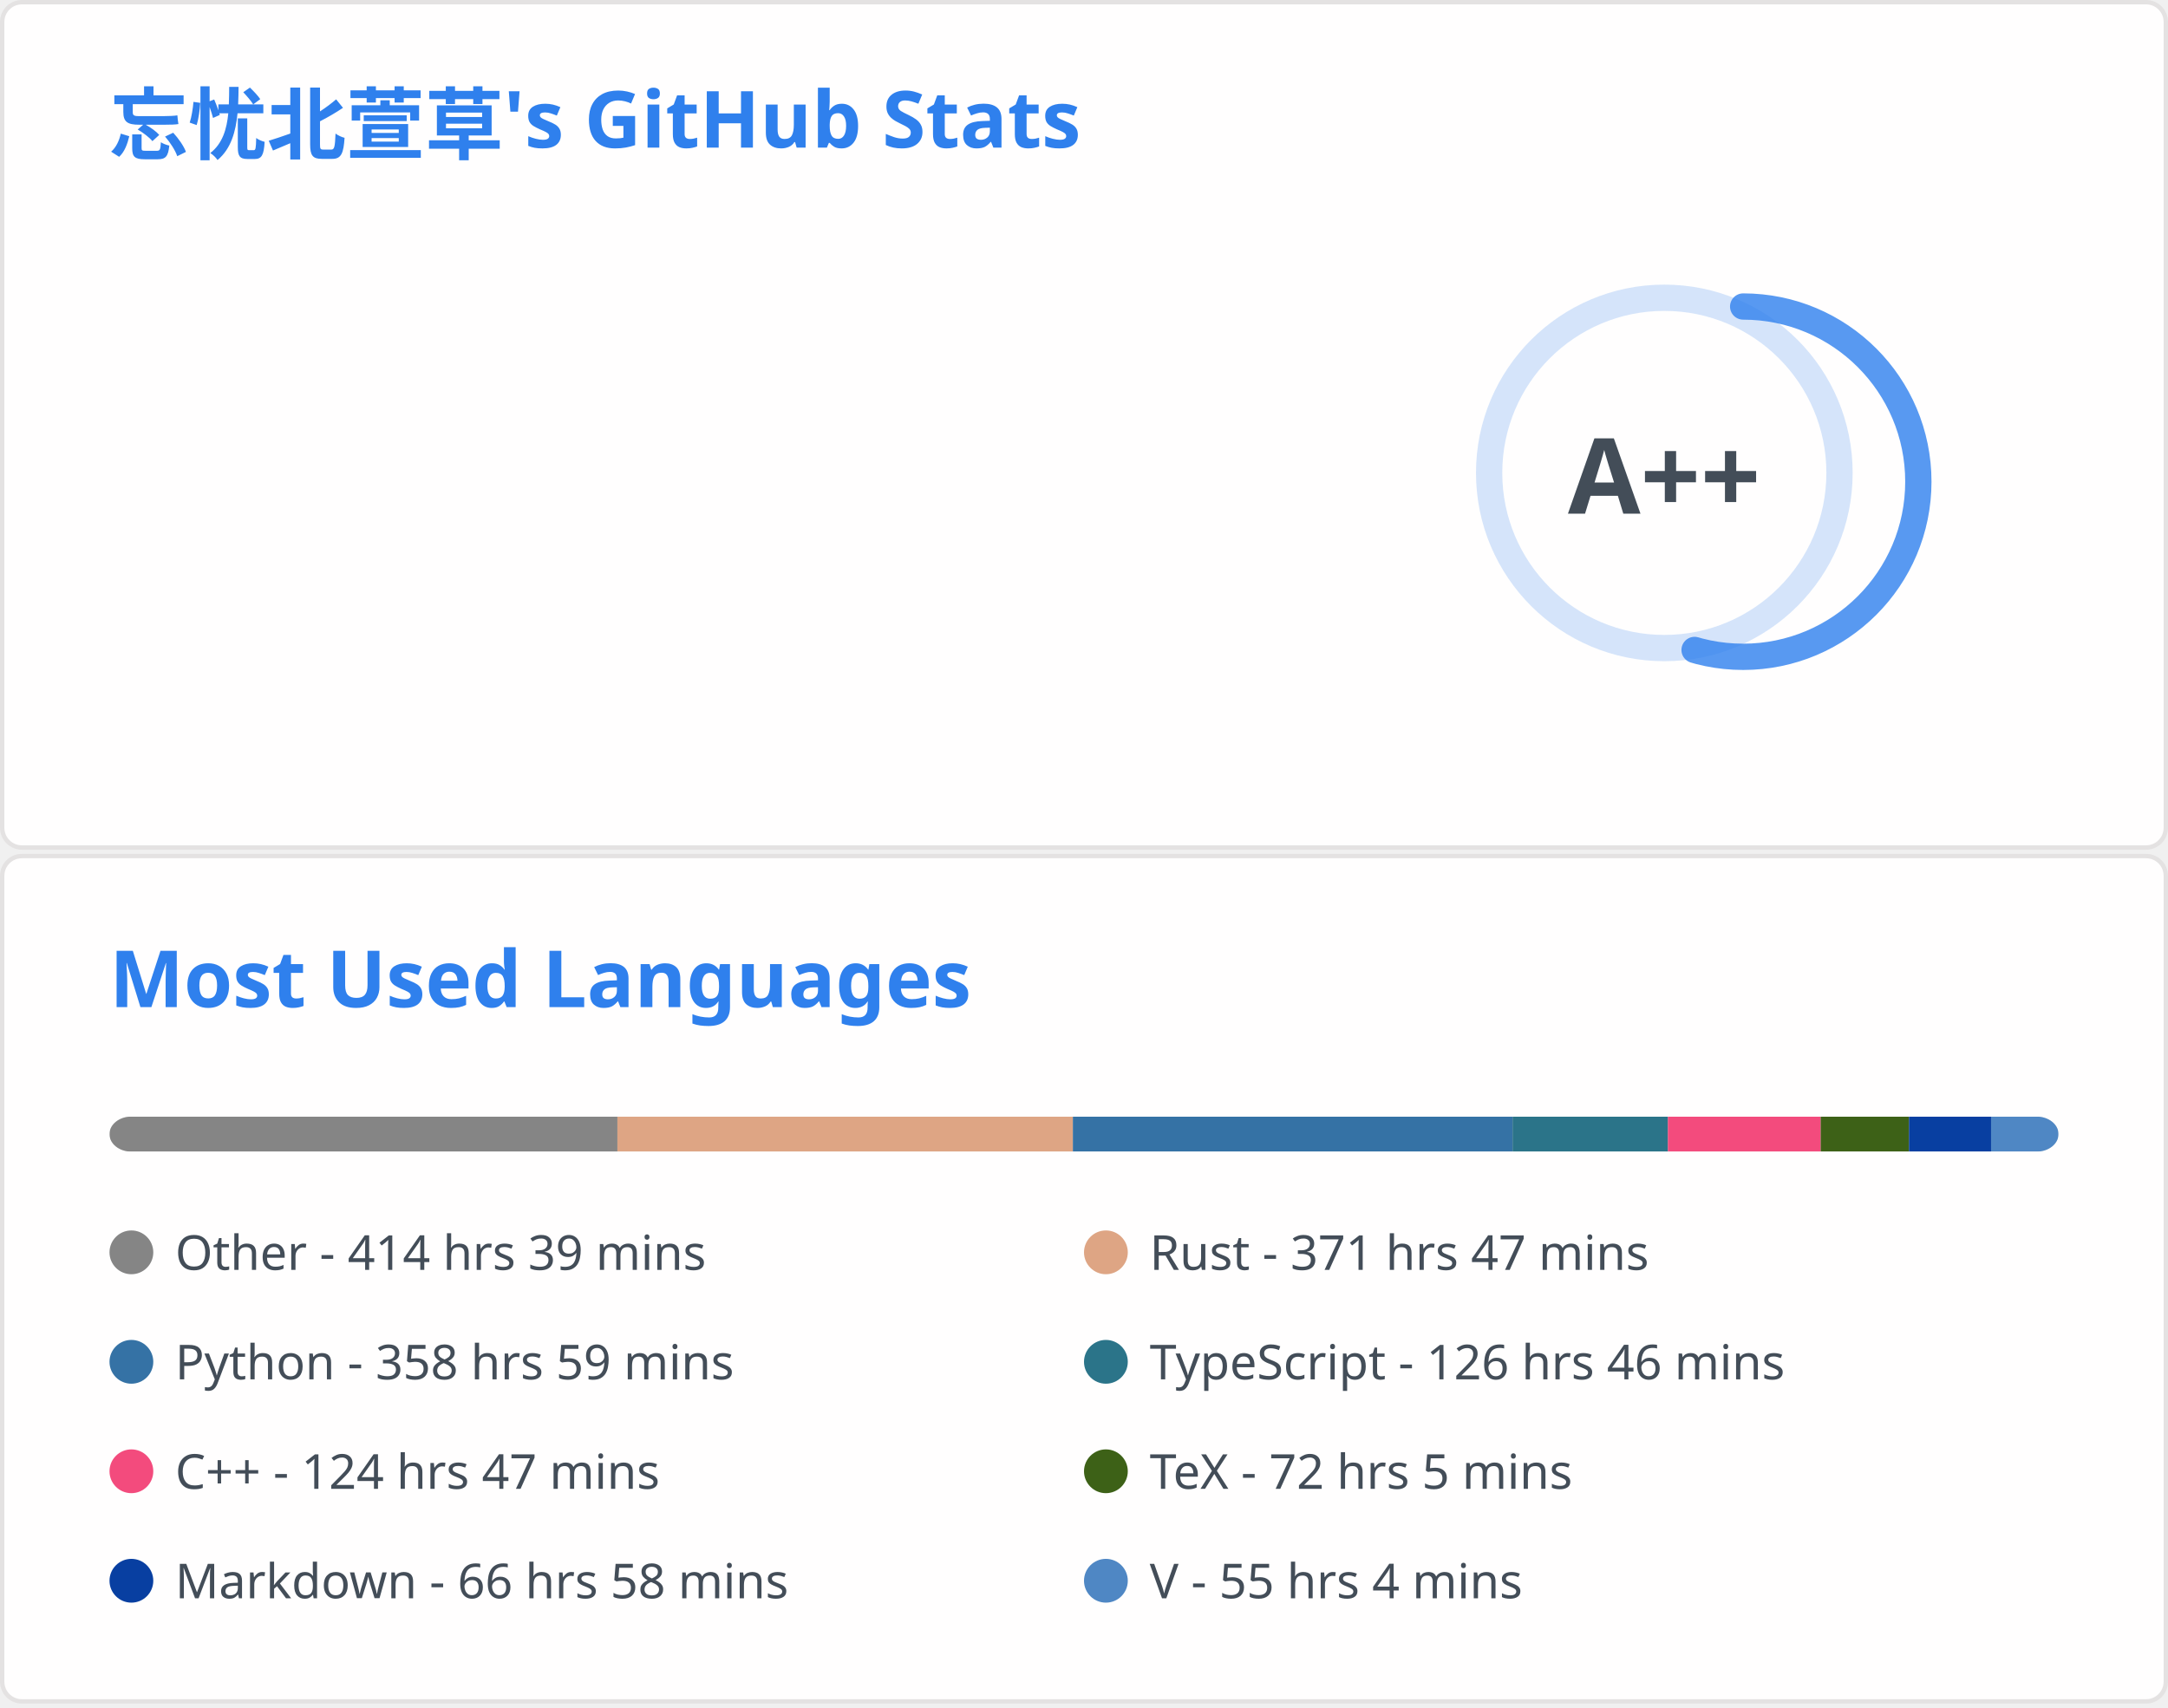
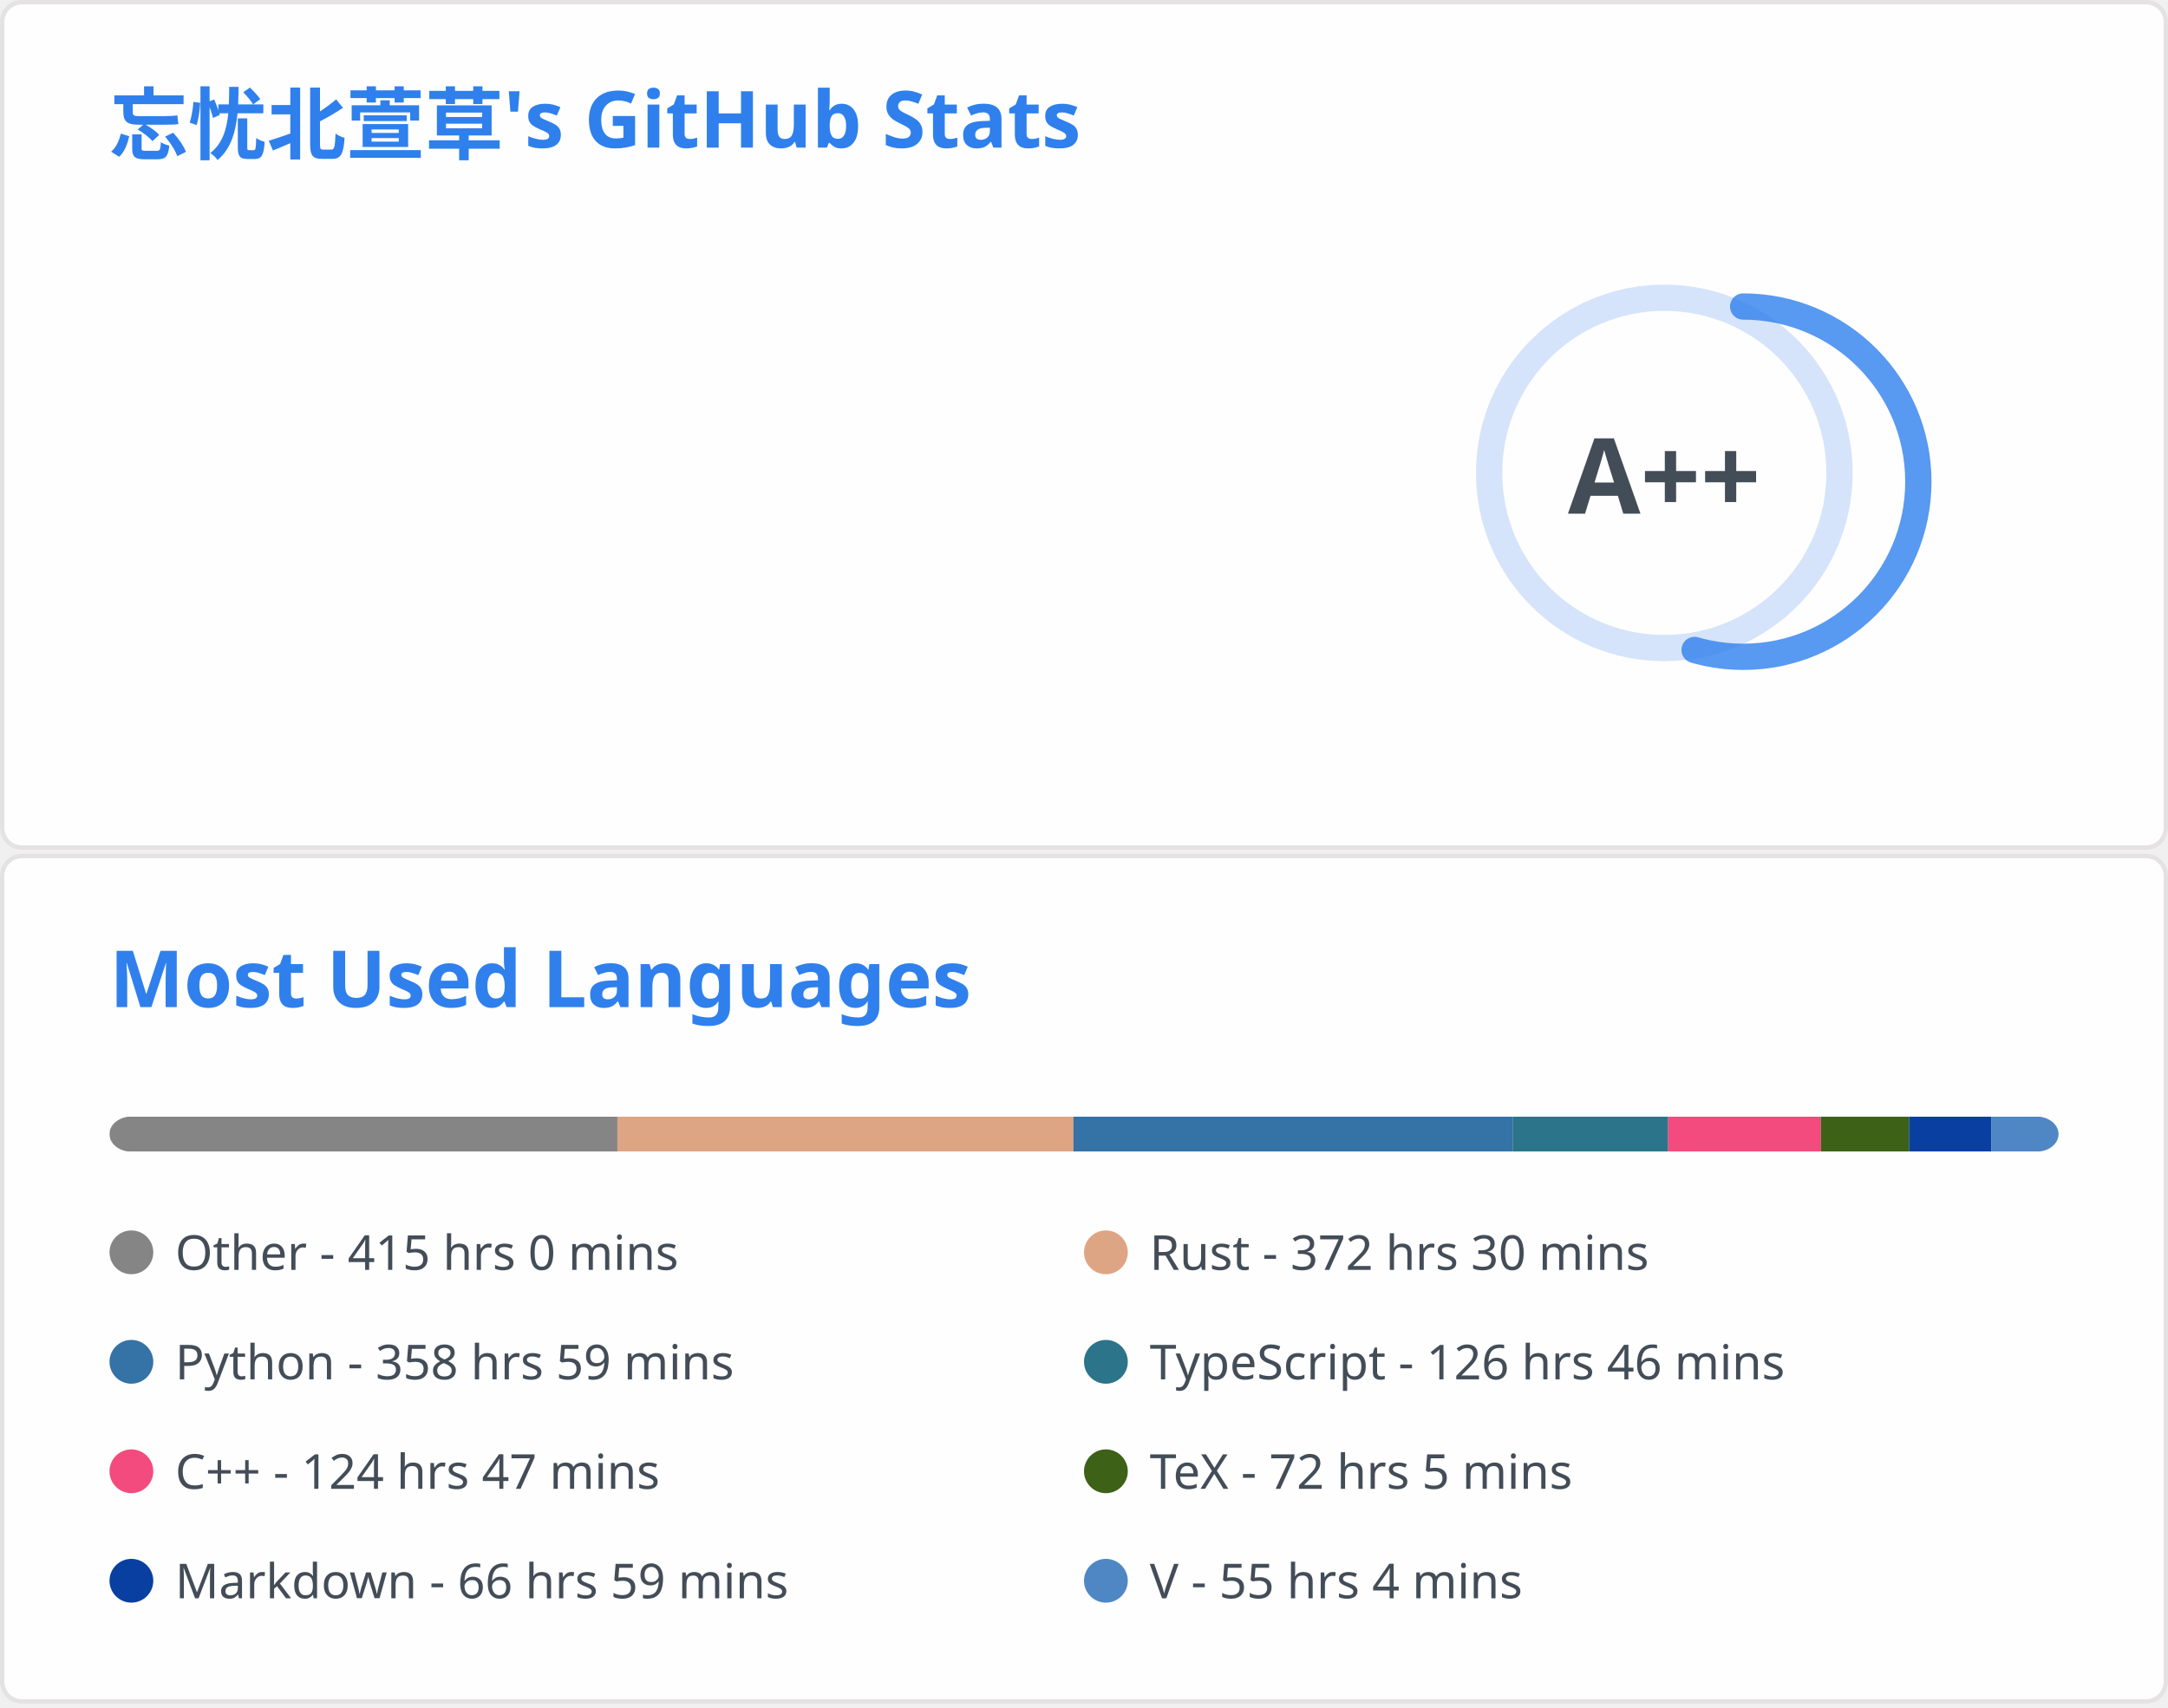
<svg xmlns="http://www.w3.org/2000/svg" aria-labelledby="descId" width="495" height="390" viewBox="0 0 495 390" fill="none">
  <svg width="495" height="195" fill="none" aria-labelledby="descId" viewBox="0 0 495 195" y="0">
    <style>@keyframes rankAnimation{0%{stroke-dashoffset:251.327}}@keyframes scaleInAnimation{0%{transform:translate(-5px,5px) scale(0)}to{transform:translate(-5px,5px) scale(1)}}@keyframes fadeInAnimation{0%{opacity:0}to{opacity:1}}.stat{font:600 14px"Segoe UI",Ubuntu,Sans-Serif;fill:#434d58}.bold{font:700 14px"Segoe UI",Ubuntu,Sans-Serif}.icon{fill:#4c71f2}.stagger{opacity:0;animation:fadeInAnimation .3s ease-in-out forwards}.rank-circle,.rank-circle-rim{stroke:#2f80ed33;fill:none;stroke-width:6}.rank-circle{stroke:#2f80edcc;stroke-dasharray:250;stroke-linecap:round;transform-origin:-10px 8px;transform:rotate(-90deg);stroke-dashoffset:113.097}.rank-text{font:800 24px"Segoe UI",Ubuntu,Sans-Serif;fill:#434d58;transform:translate(-5px,5px)}.rank-circle{animation:rankAnimation 1s forwards ease-in-out}.rank-text{animation:scaleInAnimation .3s ease-in-out forwards}@supports (-moz-appearance:auto){.header{font-size:15.3px}}.lang-name{font:400 11px"Segoe UI",Ubuntu,Sans-Serif;fill:#434d58}.header{font:600 18px"Segoe UI",Ubuntu,Sans-Serif;fill:#2f80ed;animation:fadeInAnimation .8s ease-in-out forwards}@supports (-moz-appearance:auto){.header{font-size:15.3px}}</style>
    <rect width="494" height="99%" x=".5" y=".5" fill="#fffefe" stroke="#e4e2e2" rx="4.5" />
    <text class="header" transform="translate(25 35)">忘忧北萱草's GitHub Stats</text>
    <svg y="60">
      <g transform="translate(390 40)">
        <circle cx="-10" cy="8" r="40" class="rank-circle-rim" />
        <circle cx="-10" cy="8" r="40" class="rank-circle" />
        <text x="-5" y="3" alignment-baseline="central" class="rank-text" dominant-baseline="central" text-anchor="middle">A++</text>
      </g>
      <svg>
        <g class="stagger" style="animation-delay: 450ms" transform="translate(25)">
          <svg width="16" height="16" class="icon" viewBox="0 0 16 16">
            <path fill-rule="evenodd" d="M8 .25a.75.75 0 0 1 .673.418l1.882 3.815 4.21.612a.75.75 0 0 1 .416 1.279l-3.046 2.97.719 4.192a.75.75 0 0 1-1.088.791L8 12.347l-3.766 1.98a.75.75 0 0 1-1.088-.79l.72-4.194L.818 6.374a.75.75 0 0 1 .416-1.28l4.21-.611L7.327.668A.75.75 0 0 1 8 .25zm0 2.445L6.615 5.5a.75.75 0 0 1-.564.41l-3.097.45 2.24 2.184a.75.75 0 0 1 .216.664l-.528 3.084 2.769-1.456a.75.75 0 0 1 .698 0l2.77 1.456-.53-3.084a.75.75 0 0 1 .216-.664l2.24-2.183-3.096-.45a.75.75 0 0 1-.564-.41L8 2.694v.001z" />
          </svg>
          <text x="25" y="12.5" class="stat bold">Total Stars Earned:</text>
          <text x="170" y="12.5" class="stat">396</text>
        </g>
        <g class="stagger" style="animation-delay: 600ms" transform="translate(25 25)">
          <svg width="16" height="16" class="icon" viewBox="0 0 16 16">
            <path fill-rule="evenodd" d="M1.643 3.143.427 1.927A.25.25 0 0 0 0 2.104V5.75c0 .138.112.25.25.25h3.646a.25.25 0 0 0 .177-.427L2.715 4.215a6.5 6.5 0 1 1-1.18 4.458.75.75 0 1 0-1.493.154 8.001 8.001 0 1 0 1.6-5.684zM7.75 4a.75.75 0 0 1 .75.75v2.992l2.028.812a.75.75 0 0 1-.557 1.392l-2.5-1A.75.75 0 0 1 7 8.25v-3.5A.75.75 0 0 1 7.75 4z" />
          </svg>
          <text x="25" y="12.5" class="stat bold">Total Commits:</text>
          <text x="170" y="12.5" class="stat">351</text>
        </g>
        <g class="stagger" style="animation-delay: 750ms" transform="translate(25 50)">
          <svg width="16" height="16" class="icon" viewBox="0 0 16 16">
            <path fill-rule="evenodd" d="M7.177 3.073 9.573.677A.25.25 0 0 1 10 .854v4.792a.25.25 0 0 1-.427.177L7.177 3.427a.25.25 0 0 1 0-.354zM3.75 2.5a.75.75 0 1 0 0 1.5.75.75 0 0 0 0-1.5zm-2.25.75a2.25 2.25 0 1 1 3 2.122v5.256a2.251 2.251 0 1 1-1.5 0V5.372A2.25 2.25 0 0 1 1.5 3.25zM11 2.5h-1V4h1a1 1 0 0 1 1 1v5.628a2.251 2.251 0 1 0 1.5 0V5A2.5 2.5 0 0 0 11 2.5zm1 10.25a.75.75 0 1 1 1.5 0 .75.75 0 0 1-1.5 0zM3.75 12a.75.75 0 1 0 0 1.5.75.75 0 0 0 0-1.5z" />
          </svg>
          <text x="25" y="12.5" class="stat bold">Total PRs:</text>
          <text x="170" y="12.5" class="stat">53</text>
        </g>
        <g class="stagger" style="animation-delay: 900ms" transform="translate(25 75)">
          <svg width="16" height="16" class="icon" viewBox="0 0 16 16">
            <path fill-rule="evenodd" d="M8 1.5a6.5 6.5 0 1 0 0 13 6.5 6.5 0 0 0 0-13zM0 8a8 8 0 1 1 16 0A8 8 0 0 1 0 8zm9 3a1 1 0 1 1-2 0 1 1 0 0 1 2 0zm-.25-6.25a.75.75 0 0 0-1.5 0v3.5a.75.75 0 0 0 1.5 0v-3.5z" />
          </svg>
          <text x="25" y="12.5" class="stat bold">Total Issues:</text>
          <text x="170" y="12.5" class="stat">16</text>
        </g>
        <g class="stagger" style="animation-delay: 1050ms" transform="translate(25 100)">
          <svg width="16" height="16" class="icon" viewBox="0 0 16 16">
            <path fill-rule="evenodd" d="M2 2.5A2.5 2.5 0 0 1 4.5 0h8.75a.75.75 0 0 1 .75.75v12.5a.75.75 0 0 1-.75.75h-2.5a.75.75 0 1 1 0-1.5h1.75v-2h-8a1 1 0 0 0-.714 1.7.75.75 0 0 1-1.072 1.05A2.495 2.495 0 0 1 2 11.5v-9zm10.5-1V9h-8c-.356 0-.694.074-1 .208V2.5a1 1 0 0 1 1-1h8zM5 12.25v3.25a.25.25 0 0 0 .4.2l1.45-1.087a.25.25 0 0 1 .3 0L8.6 15.7a.25.25 0 0 0 .4-.2v-3.25a.25.25 0 0 0-.25-.25h-3.5a.25.25 0 0 0-.25.25z" />
          </svg>
          <text x="25" y="12.5" class="stat bold">Contributed to:</text>
          <text x="170" y="12.5" class="stat">52</text>
        </g>
      </svg>
    </svg>
  </svg>
  <svg width="495" height="195" fill="none" aria-labelledby="descId" viewBox="0 0 495 195" y="195">
    <style>@keyframes rankAnimation{0%{stroke-dashoffset:251.327}}@keyframes scaleInAnimation{0%{transform:translate(-5px,5px) scale(0)}to{transform:translate(-5px,5px) scale(1)}}@keyframes fadeInAnimation{0%{opacity:0}to{opacity:1}}.stat{font:600 14px"Segoe UI",Ubuntu,Sans-Serif;fill:#434d58}.bold{font:700 14px"Segoe UI",Ubuntu,Sans-Serif}.icon{fill:#4c71f2}.stagger{opacity:0;animation:fadeInAnimation .3s ease-in-out forwards}.rank-circle,.rank-circle-rim{stroke:#2f80ed33;fill:none;stroke-width:6}.rank-circle{stroke:#2f80edcc;stroke-dasharray:250;stroke-linecap:round;transform-origin:-10px 8px;transform:rotate(-90deg);stroke-dashoffset:113.097}.rank-text{font:800 24px"Segoe UI",Ubuntu,Sans-Serif;fill:#434d58;transform:translate(-5px,5px)}.rank-circle{animation:rankAnimation 1s forwards ease-in-out}.rank-text{animation:scaleInAnimation .3s ease-in-out forwards}@supports (-moz-appearance:auto){.header{font-size:15.3px}}.lang-name{font:400 11px"Segoe UI",Ubuntu,Sans-Serif;fill:#434d58}.header{font:600 18px"Segoe UI",Ubuntu,Sans-Serif;fill:#2f80ed;animation:fadeInAnimation .8s ease-in-out forwards}@supports (-moz-appearance:auto){.header{font-size:15.3px}}</style>
    <rect width="494" height="99%" x=".5" y=".5" fill="#fffefe" stroke="#e4e2e2" rx="4.5" />
    <text class="header" transform="translate(25 35)">Most Used Languages</text>
    <svg y="60">
      <svg>
        <mask id="rect-mask">
          <rect width="445" height="8" x="25" fill="#fff" rx="5" />
        </mask>
        <path fill="#ddd" d="M25 0h445v8H25z" mask="url(#rect-mask)" />
        <path fill="#858585" d="M25 0h115.967v8H25z" mask="url(#rect-mask)" />
-         <path fill="#dea584" d="M140.967 0h103.996v8H140.967z" mask="url(#rect-mask)" />
-         <path fill="#3572A5" d="M244.964 0h100.392v8H244.964z" mask="url(#rect-mask)" />
-         <path fill="#2b7489" d="M345.356 0h35.467v8h-35.467z" mask="url(#rect-mask)" />
-         <path fill="#f34b7d" d="M380.822 0h34.888v8h-34.888z" mask="url(#rect-mask)" />
-         <path fill="#3D6117" d="M415.71 0h20.159v8H415.71z" mask="url(#rect-mask)" />
-         <path fill="#083fa1" d="M435.868 0h18.735v8h-18.735z" mask="url(#rect-mask)" />
-         <path fill="#4f87c4" d="M454.603 0H470v8h-15.397z" mask="url(#rect-mask)" />
+         <path fill="#dea584" d="M140.967 0h104.13v8h-104.13z" mask="url(#rect-mask)" />
+         <path fill="#3572A5" d="M245.097 0h100.347v8H245.097z" mask="url(#rect-mask)" />
+         <path fill="#2b7489" d="M345.445 0h35.422v8h-35.422z" mask="url(#rect-mask)" />
+         <path fill="#f34b7d" d="M380.866 0h34.888v8h-34.888z" mask="url(#rect-mask)" />
+         <path fill="#3D6117" d="M415.755 0h20.159v8h-20.159z" mask="url(#rect-mask)" />
+         <path fill="#083fa1" d="M435.913 0h18.735v8h-18.735z" mask="url(#rect-mask)" />
+         <path fill="#4f87c4" d="M454.648 0h15.397v8h-15.397z" mask="url(#rect-mask)" />
        <g transform="translate(25 25)">
          <circle cx="5" cy="6" r="5" fill="#858585" />
-           <text x="15" y="10" class="lang-name">Other - 414 hrs 39 mins</text>
+           <text x="15" y="10" class="lang-name">Other - 415 hrs 0 mins</text>
        </g>
        <g transform="translate(247.5 25)">
          <circle cx="5" cy="6" r="5" fill="#dea584" />
-           <text x="15" y="10" class="lang-name">Rust - 371 hrs 47 mins</text>
+           <text x="15" y="10" class="lang-name">Rust - 372 hrs 30 mins</text>
        </g>
        <g transform="translate(25 50)">
          <circle cx="5" cy="6" r="5" fill="#3572A5" />
          <text x="15" y="10" class="lang-name">Python - 358 hrs 59 mins</text>
        </g>
        <g transform="translate(247.5 50)">
          <circle cx="5" cy="6" r="5" fill="#2b7489" />
          <text x="15" y="10" class="lang-name">TypeScript - 126 hrs 46 mins</text>
        </g>
        <g transform="translate(25 75)">
          <circle cx="5" cy="6" r="5" fill="#f34b7d" />
          <text x="15" y="10" class="lang-name">C++ - 124 hrs 47 mins</text>
        </g>
        <g transform="translate(247.5 75)">
          <circle cx="5" cy="6" r="5" fill="#3D6117" />
          <text x="15" y="10" class="lang-name">TeX - 72 hrs 5 mins</text>
        </g>
        <g transform="translate(25 100)">
          <circle cx="5" cy="6" r="5" fill="#083fa1" />
-           <text x="15" y="10" class="lang-name">Markdown - 66 hrs 58 mins</text>
+           <text x="15" y="10" class="lang-name">Markdown - 66 hrs 59 mins</text>
        </g>
        <g transform="translate(247.5 100)">
          <circle cx="5" cy="6" r="5" fill="#4f87c4" />
          <text x="15" y="10" class="lang-name">V - 55 hrs 4 mins</text>
        </g>
      </svg>
    </svg>
  </svg>
</svg>
